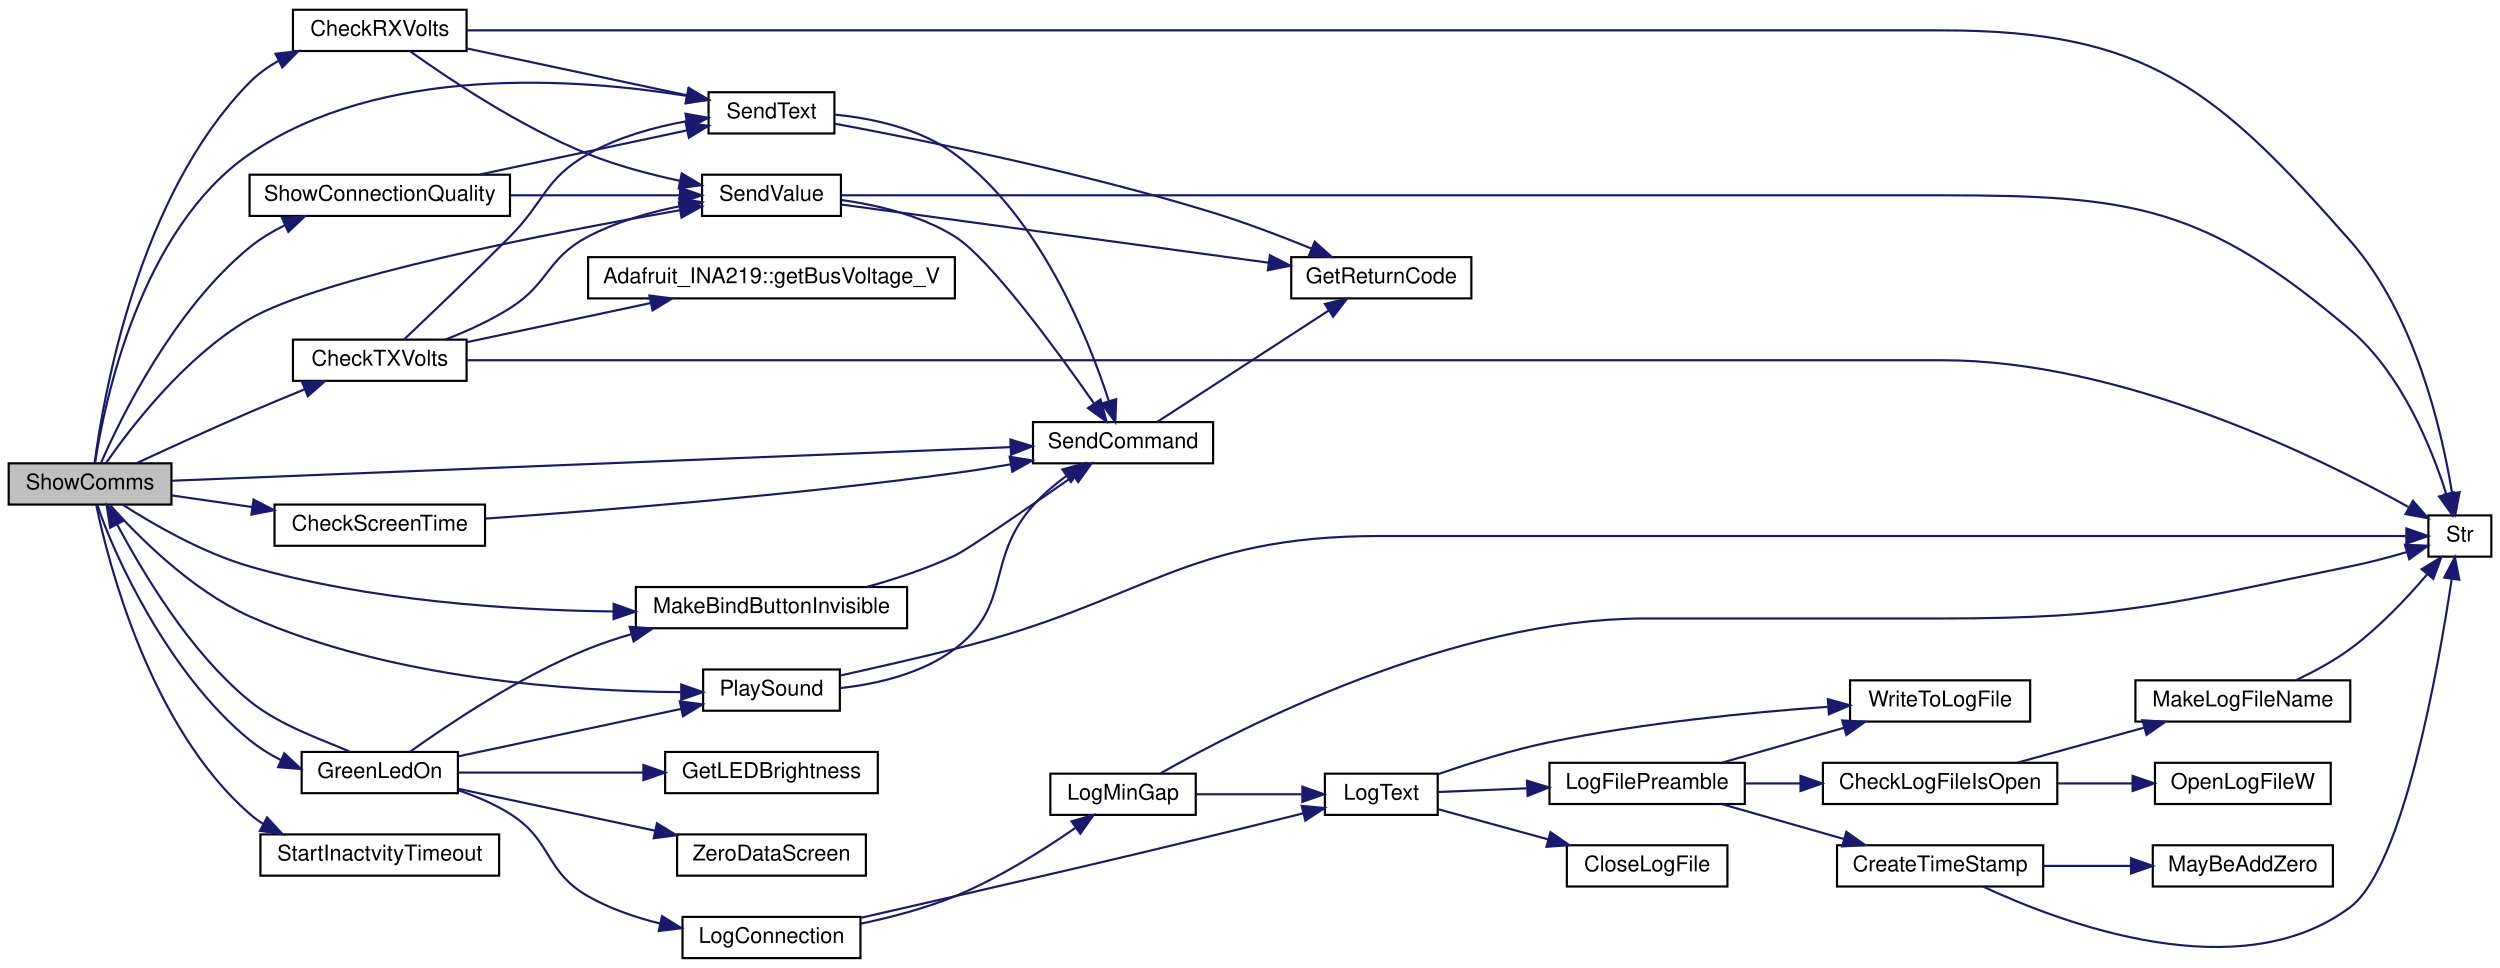
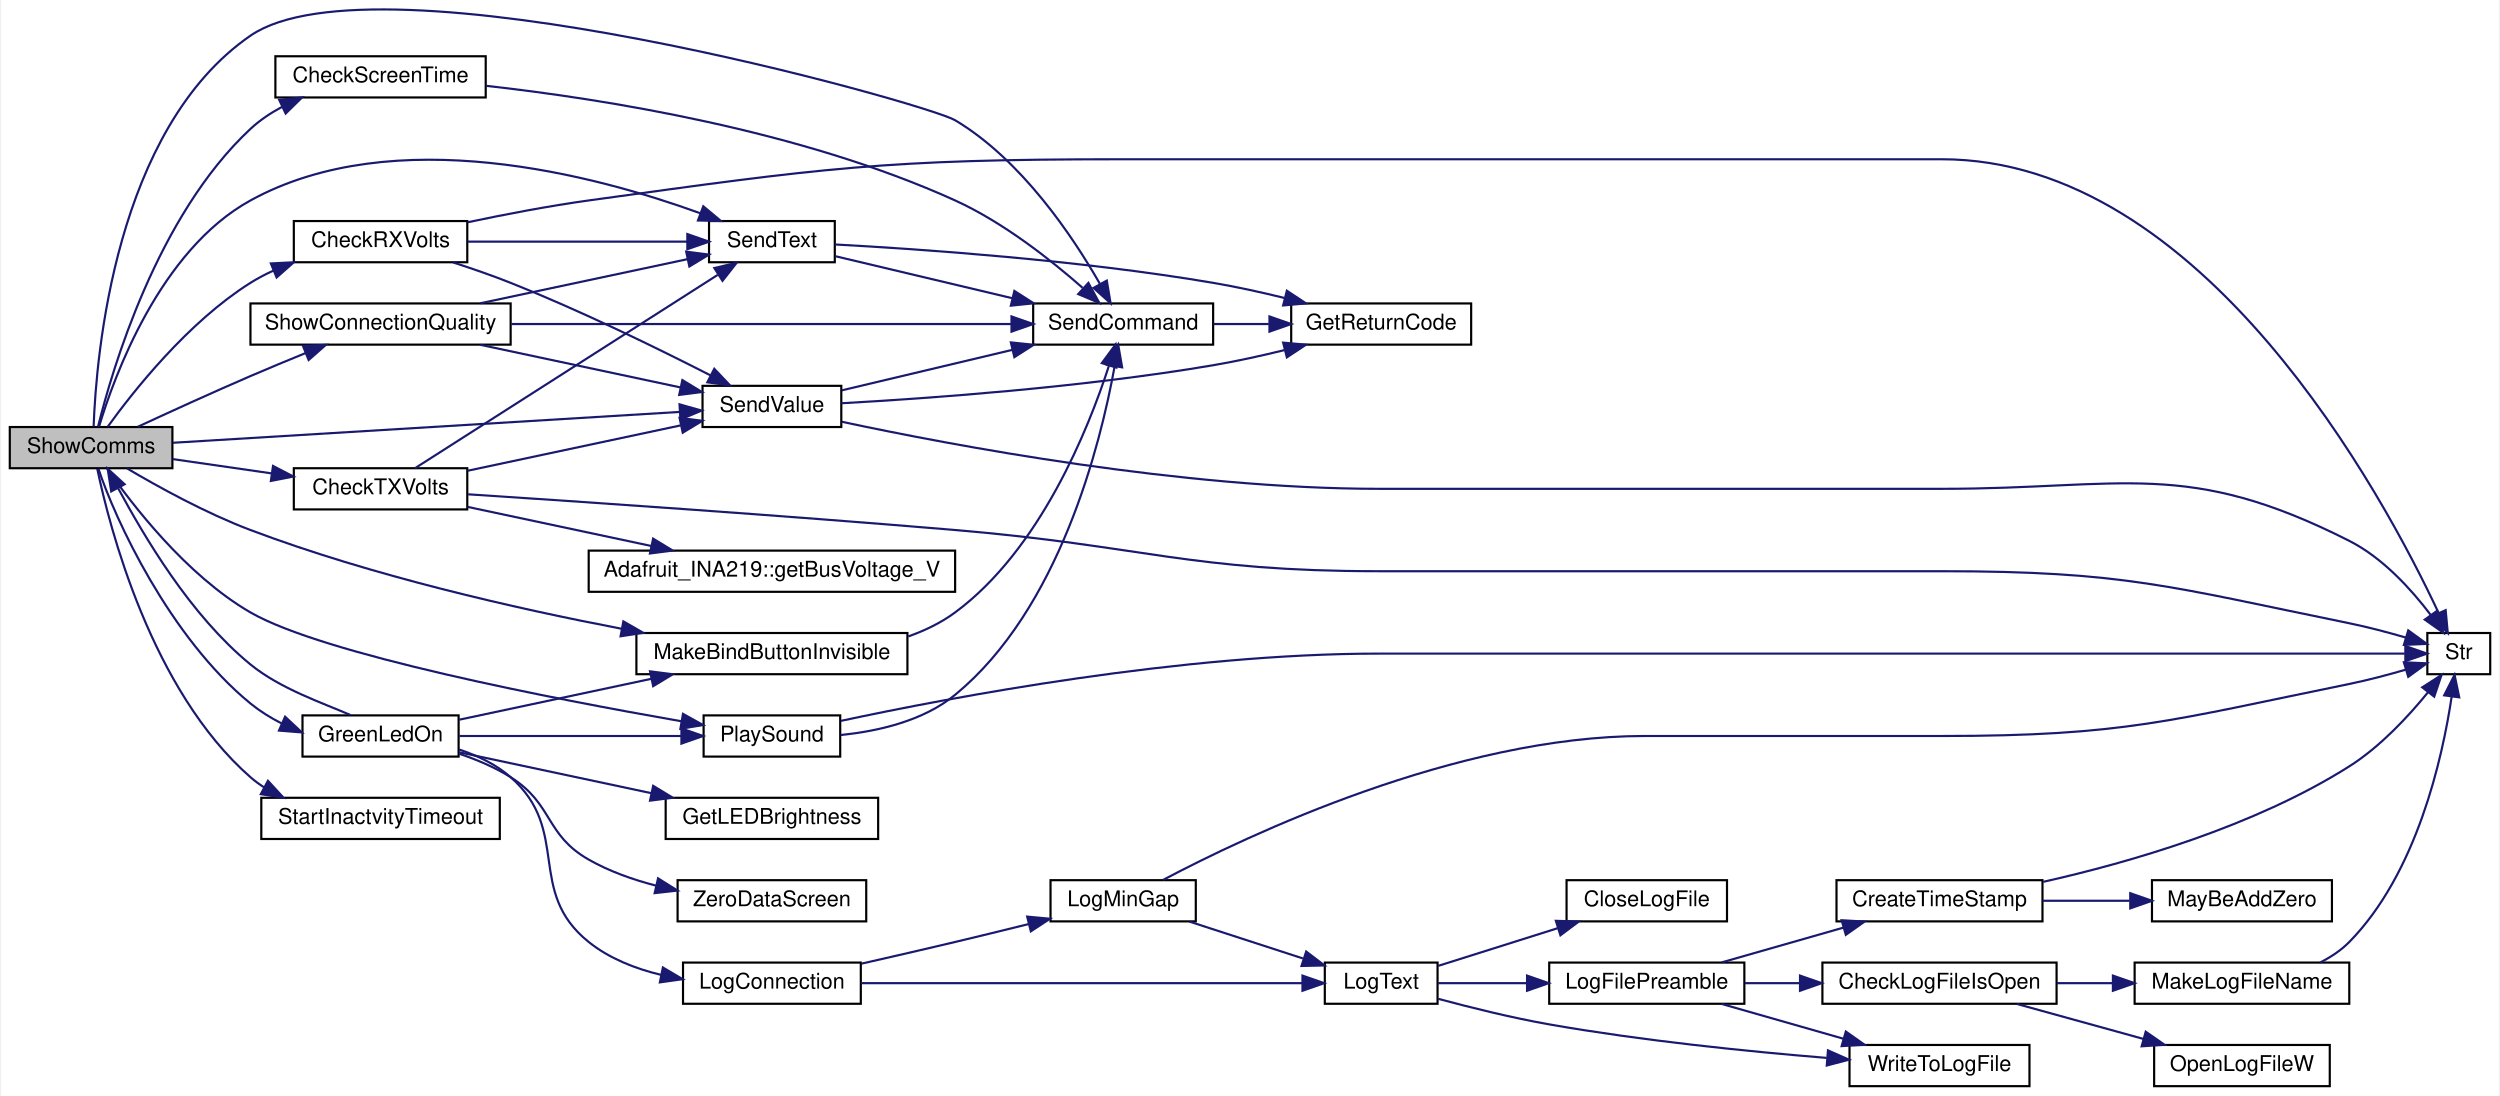
- <svg xmlns="http://www.w3.org/2000/svg" xmlns:xlink="http://www.w3.org/1999/xlink" width="1152pt" height="446pt" viewBox="0.00 0.00 1152.00 446.00">
-   <g id="graph0" class="graph" transform="scale(1 1) rotate(0) translate(4 442)">
-     <polygon fill="white" stroke="transparent" points="-4,4 -4,-442 1148,-442 1148,4 -4,4" />
+ <svg xmlns="http://www.w3.org/2000/svg" xmlns:xlink="http://www.w3.org/1999/xlink" width="1152pt" height="505pt" viewBox="0.00 0.00 1152.00 505.45">
+   <g id="graph0" class="graph" transform="scale(1 1) rotate(0) translate(4 501.45)">
+     <polygon fill="white" stroke="transparent" points="-4,4 -4,-501.45 1148,-501.45 1148,4 -4,4" />
    <g id="node1" class="node">
      <g id="a_node1">
        <a xlink:title="SHOW COMMS.">
-           <polygon fill="#bfbfbf" stroke="black" points="0,-209.5 0,-228.5 75,-228.5 75,-209.5 0,-209.5" />
-           <text text-anchor="middle" x="37.5" y="-216.5" font-family="Helvetica,sans-Serif" font-size="10.00">ShowComms</text>
+           <polygon fill="#bfbfbf" stroke="black" points="0,-285.5 0,-304.5 75,-304.5 75,-285.5 0,-285.5" />
+           <text text-anchor="middle" x="37.5" y="-292.5" font-family="Helvetica,sans-Serif" font-size="10.00">ShowComms</text>
        </a>
      </g>
    </g>
    <g id="node2" class="node">
      <g id="a_node2">
        <a xlink:href="_transmitter_code_2src_2main_8cpp.html#a3014b0aec0f1343c2fd7b480bd5e0425" target="_top" xlink:title=" ">
-           <polygon fill="white" stroke="black" points="131,-418.5 131,-437.5 211,-437.5 211,-418.5 131,-418.5" />
-           <text text-anchor="middle" x="171" y="-425.5" font-family="Helvetica,sans-Serif" font-size="10.00">CheckRXVolts</text>
+           <polygon fill="white" stroke="black" points="131,-380.5 131,-399.5 211,-399.5 211,-380.5 131,-380.5" />
+           <text text-anchor="middle" x="171" y="-387.5" font-family="Helvetica,sans-Serif" font-size="10.00">CheckRXVolts</text>
        </a>
      </g>
    </g>
    <g id="edge1" class="edge">
-       <path fill="none" stroke="midnightblue" d="M39.64,-228.9C43.62,-259.24 59.62,-351.96 111,-404 114.88,-407.93 119.5,-411.25 124.42,-414.03" />
-       <polygon fill="midnightblue" stroke="midnightblue" points="122.98,-417.22 133.5,-418.49 126.07,-410.94 122.98,-417.22" />
+       <path fill="none" stroke="midnightblue" d="M45.17,-304.64C56.74,-320.68 82.11,-352.88 111,-371 114.34,-373.1 117.93,-374.98 121.64,-376.67" />
+       <polygon fill="midnightblue" stroke="midnightblue" points="120.41,-379.95 131,-380.49 123.06,-373.47 120.41,-379.95" />
    </g>
    <g id="node3" class="node">
      <g id="a_node3">
        <a xlink:href="_transmitter_code_2src_2main_8cpp.html#afe513398f72d5e48f691830a1ef6eb42" target="_top" xlink:title=" ">
          <polygon fill="white" stroke="black" points="322.5,-380.5 322.5,-399.5 380.5,-399.5 380.5,-380.5 322.5,-380.5" />
          <text text-anchor="middle" x="351.5" y="-387.5" font-family="Helvetica,sans-Serif" font-size="10.00">SendText</text>
        </a>
      </g>
    </g>
    <g id="edge46" class="edge">
-       <path fill="none" stroke="midnightblue" d="M39.78,-228.59C44.03,-256.21 60.41,-336.21 111,-371 171.45,-412.57 261.88,-405.99 312.57,-397.8" />
-       <polygon fill="midnightblue" stroke="midnightblue" points="313.2,-401.24 322.46,-396.1 312.01,-394.34 313.2,-401.24" />
+       <path fill="none" stroke="midnightblue" d="M41.17,-304.69C48.13,-327.83 69.26,-386.08 111,-409 177.39,-445.46 270.09,-420.64 318.38,-403.12" />
+       <polygon fill="midnightblue" stroke="midnightblue" points="319.85,-406.31 327.99,-399.52 317.39,-399.76 319.85,-406.31" />
    </g>
    <g id="node5" class="node">
      <g id="a_node5">
        <a xlink:href="_transmitter_code_2src_2main_8cpp.html#aecac2f0c289f02ef3c92b85be82eacac" target="_top" xlink:title=" ">
-           <polygon fill="white" stroke="black" points="472,-228.5 472,-247.5 555,-247.5 555,-228.5 472,-228.5" />
-           <text text-anchor="middle" x="513.5" y="-235.5" font-family="Helvetica,sans-Serif" font-size="10.00">SendCommand</text>
+           <polygon fill="white" stroke="black" points="472,-342.5 472,-361.5 555,-361.5 555,-342.5 472,-342.5" />
+           <text text-anchor="middle" x="513.5" y="-349.5" font-family="Helvetica,sans-Serif" font-size="10.00">SendCommand</text>
        </a>
      </g>
    </g>
    <g id="edge45" class="edge">
-       <path fill="none" stroke="midnightblue" d="M75.3,-220.48C159.35,-223.84 365.57,-232.11 461.67,-235.96" />
-       <polygon fill="midnightblue" stroke="midnightblue" points="461.59,-239.46 471.72,-236.37 461.87,-232.47 461.59,-239.46" />
+       <path fill="none" stroke="midnightblue" d="M38.67,-304.75C39.84,-337.19 48.49,-441.94 111,-485 169.1,-525.01 423.24,-453.61 436,-446 466.71,-427.68 490.37,-392.25 502.79,-370.51" />
+       <polygon fill="midnightblue" stroke="midnightblue" points="505.95,-372.04 507.7,-361.59 499.81,-368.66 505.95,-372.04" />
    </g>
    <g id="node6" class="node">
      <g id="a_node6">
        <a xlink:href="_transmitter_code_2src_2main_8cpp.html#a1e20efc1e419b252b50d36f9924503fc" target="_top" xlink:title=" ">
-           <polygon fill="white" stroke="black" points="319.5,-342.5 319.5,-361.5 383.5,-361.5 383.5,-342.5 319.5,-342.5" />
-           <text text-anchor="middle" x="351.5" y="-349.5" font-family="Helvetica,sans-Serif" font-size="10.00">SendValue</text>
+           <polygon fill="white" stroke="black" points="319.5,-304.5 319.5,-323.5 383.5,-323.5 383.5,-304.5 319.5,-304.5" />
+           <text text-anchor="middle" x="351.5" y="-311.5" font-family="Helvetica,sans-Serif" font-size="10.00">SendValue</text>
        </a>
      </g>
    </g>
    <g id="edge47" class="edge">
-       <path fill="none" stroke="midnightblue" d="M44.85,-228.61C56.13,-244.9 81.32,-277.85 111,-295 144.43,-314.32 249.94,-334.75 309.16,-345.11" />
-       <polygon fill="midnightblue" stroke="midnightblue" points="308.85,-348.61 319.3,-346.87 310.04,-341.71 308.85,-348.61" />
+       <path fill="none" stroke="midnightblue" d="M75.21,-297.24C133.68,-300.8 247.62,-307.73 308.98,-311.47" />
+       <polygon fill="midnightblue" stroke="midnightblue" points="308.89,-314.97 319.08,-312.09 309.31,-307.99 308.89,-314.97" />
    </g>
    <g id="node8" class="node">
      <g id="a_node8">
        <a xlink:href="_transmitter_code_2src_2main_8cpp.html#adce05a2e4f5763c3b90c7126234d2cc8" target="_top" xlink:title=" ">
-           <polygon fill="white" stroke="black" points="122.5,-190.5 122.5,-209.5 219.5,-209.5 219.5,-190.5 122.5,-190.5" />
-           <text text-anchor="middle" x="171" y="-197.5" font-family="Helvetica,sans-Serif" font-size="10.00">CheckScreenTime</text>
+           <polygon fill="white" stroke="black" points="122.5,-456.5 122.5,-475.5 219.5,-475.5 219.5,-456.5 122.5,-456.5" />
+           <text text-anchor="middle" x="171" y="-463.5" font-family="Helvetica,sans-Serif" font-size="10.00">CheckScreenTime</text>
        </a>
      </g>
    </g>
    <g id="edge11" class="edge">
-       <path fill="none" stroke="midnightblue" d="M75.13,-213.71C86.64,-212.04 99.65,-210.16 112.26,-208.34" />
-       <polygon fill="midnightblue" stroke="midnightblue" points="112.85,-211.79 122.25,-206.9 111.85,-204.87 112.85,-211.79" />
+       <path fill="none" stroke="midnightblue" d="M40.71,-304.68C47.09,-330.53 67.88,-401.87 111,-442 115.3,-446.01 120.37,-449.38 125.68,-452.22" />
+       <polygon fill="midnightblue" stroke="midnightblue" points="124.25,-455.41 134.79,-456.5 127.23,-449.08 124.25,-455.41" />
    </g>
    <g id="node9" class="node">
      <g id="a_node9">
        <a xlink:href="_transmitter_code_2src_2main_8cpp.html#a28ff2460f96b023cdb62a5c2b8f593f5" target="_top" xlink:title=" ">
          <polygon fill="white" stroke="black" points="131,-266.5 131,-285.5 211,-285.5 211,-266.5 131,-266.5" />
          <text text-anchor="middle" x="171" y="-273.5" font-family="Helvetica,sans-Serif" font-size="10.00">CheckTXVolts</text>
        </a>
      </g>
    </g>
    <g id="edge13" class="edge">
-       <path fill="none" stroke="midnightblue" d="M59.03,-228.61C73.49,-235.32 93.35,-244.4 111,-252 119.18,-255.52 128.04,-259.2 136.36,-262.59" />
-       <polygon fill="midnightblue" stroke="midnightblue" points="135.21,-265.9 145.79,-266.41 137.84,-259.42 135.21,-265.9" />
+       <path fill="none" stroke="midnightblue" d="M75.13,-289.71C89.21,-287.67 105.52,-285.32 120.6,-283.14" />
+       <polygon fill="midnightblue" stroke="midnightblue" points="121.41,-286.56 130.81,-281.66 120.41,-279.63 121.41,-286.56" />
    </g>
    <g id="node11" class="node">
      <g id="a_node11">
        <a xlink:href="_transmitter_code_2src_2main_8cpp.html#a62e53eb9359c32b666e3386d62c57037" target="_top" xlink:title=" ">
-           <polygon fill="white" stroke="black" points="135,-76.5 135,-95.5 207,-95.5 207,-76.5 135,-76.5" />
-           <text text-anchor="middle" x="171" y="-83.5" font-family="Helvetica,sans-Serif" font-size="10.00">GreenLedOn</text>
+           <polygon fill="white" stroke="black" points="135,-152.5 135,-171.5 207,-171.5 207,-152.5 135,-152.5" />
+           <text text-anchor="middle" x="171" y="-159.5" font-family="Helvetica,sans-Serif" font-size="10.00">GreenLedOn</text>
        </a>
      </g>
    </g>
    <g id="edge18" class="edge">
-       <path fill="none" stroke="midnightblue" d="M40.88,-209.26C48.45,-186.23 73.69,-131.49 111,-101 115.33,-97.46 120.26,-94.38 125.38,-91.79" />
-       <polygon fill="midnightblue" stroke="midnightblue" points="126.98,-94.9 134.71,-87.65 124.15,-88.5 126.98,-94.9" />
+       <path fill="none" stroke="midnightblue" d="M40.88,-285.26C48.45,-262.23 73.69,-207.49 111,-177 115.33,-173.46 120.26,-170.38 125.38,-167.79" />
+       <polygon fill="midnightblue" stroke="midnightblue" points="126.98,-170.9 134.71,-163.65 124.15,-164.5 126.98,-170.9" />
    </g>
    <g id="node24" class="node">
      <g id="a_node24">
        <a xlink:href="_transmitter_code_2src_2main_8cpp.html#a2e38b32674344cfc06b09a71dfcaf3f1" target="_top" xlink:title=" ">
-           <polygon fill="white" stroke="black" points="289,-152.5 289,-171.5 414,-171.5 414,-152.5 289,-152.5" />
-           <text text-anchor="middle" x="351.5" y="-159.5" font-family="Helvetica,sans-Serif" font-size="10.00">MakeBindButtonInvisible</text>
+           <polygon fill="white" stroke="black" points="289,-190.5 289,-209.5 414,-209.5 414,-190.5 289,-190.5" />
+           <text text-anchor="middle" x="351.5" y="-197.5" font-family="Helvetica,sans-Serif" font-size="10.00">MakeBindButtonInvisible</text>
        </a>
      </g>
    </g>
    <g id="edge43" class="edge">
-       <path fill="none" stroke="midnightblue" d="M52.49,-209.47C66.58,-200.41 89.29,-187.27 111,-181 165.81,-165.18 230.42,-160.84 278.71,-160.23" />
-       <polygon fill="midnightblue" stroke="midnightblue" points="278.78,-163.73 288.75,-160.15 278.73,-156.73 278.78,-163.73" />
+       <path fill="none" stroke="midnightblue" d="M54.11,-285.39C68.45,-276.91 90.52,-264.73 111,-257 167,-235.87 233.4,-220.8 282.07,-211.48" />
+       <polygon fill="midnightblue" stroke="midnightblue" points="282.99,-214.87 292.17,-209.58 281.7,-207.99 282.99,-214.87" />
    </g>
    <g id="node25" class="node">
      <g id="a_node25">
        <a xlink:href="_transmitter_code_2src_2main_8cpp.html#aa490b4664b0a4498d53b30b82287d5df" target="_top" xlink:title=" ">
-           <polygon fill="white" stroke="black" points="320,-114.5 320,-133.5 383,-133.5 383,-114.5 320,-114.5" />
-           <text text-anchor="middle" x="351.5" y="-121.5" font-family="Helvetica,sans-Serif" font-size="10.00">PlaySound</text>
+           <polygon fill="white" stroke="black" points="320,-152.5 320,-171.5 383,-171.5 383,-152.5 320,-152.5" />
+           <text text-anchor="middle" x="351.5" y="-159.5" font-family="Helvetica,sans-Serif" font-size="10.00">PlaySound</text>
        </a>
      </g>
    </g>
    <g id="edge44" class="edge">
-       <path fill="none" stroke="midnightblue" d="M46.73,-209.26C59.11,-195.33 83.97,-170.08 111,-158 176.19,-128.87 260.43,-123.43 309.66,-123.07" />
-       <polygon fill="midnightblue" stroke="midnightblue" points="309.92,-126.57 319.91,-123.07 309.91,-119.57 309.92,-126.57" />
+       <path fill="none" stroke="midnightblue" d="M44.85,-285.39C56.13,-269.1 81.32,-236.15 111,-219 144.51,-199.63 250.49,-179.14 309.62,-168.81" />
+       <polygon fill="midnightblue" stroke="midnightblue" points="310.48,-172.21 319.74,-167.06 309.29,-165.31 310.48,-172.21" />
    </g>
    <g id="node27" class="node">
      <g id="a_node27">
        <a xlink:href="_transmitter_code_2src_2main_8cpp.html#a77e9a1ed6c347897af1e92db48c68b77" target="_top" xlink:title=" ">
          <polygon fill="white" stroke="black" points="111,-342.5 111,-361.5 231,-361.5 231,-342.5 111,-342.5" />
          <text text-anchor="middle" x="171" y="-349.5" font-family="Helvetica,sans-Serif" font-size="10.00">ShowConnectionQuality</text>
        </a>
      </g>
    </g>
    <g id="edge48" class="edge">
-       <path fill="none" stroke="midnightblue" d="M42.47,-228.55C51.6,-249.39 75.98,-299.38 111,-328 115.89,-331.99 121.53,-335.4 127.35,-338.28" />
-       <polygon fill="midnightblue" stroke="midnightblue" points="125.99,-341.51 136.55,-342.39 128.85,-335.12 125.99,-341.51" />
+       <path fill="none" stroke="midnightblue" d="M59.03,-304.61C73.49,-311.32 93.35,-320.4 111,-328 119.18,-331.52 128.04,-335.2 136.36,-338.59" />
+       <polygon fill="midnightblue" stroke="midnightblue" points="135.21,-341.9 145.79,-342.41 137.84,-335.42 135.21,-341.9" />
    </g>
    <g id="node28" class="node">
      <g id="a_node28">
        <a xlink:href="_transmitter_code_2src_2main_8cpp.html#a793b7bcd77531c95fe72ed4356d421c8" target="_top" xlink:title=" ">
-           <polygon fill="white" stroke="black" points="116,-38.5 116,-57.5 226,-57.5 226,-38.5 116,-38.5" />
-           <text text-anchor="middle" x="171" y="-45.5" font-family="Helvetica,sans-Serif" font-size="10.00">StartInactvityTimeout</text>
-         </a>
-       </g>
-     </g>
-     <g id="edge51" class="edge">
-       <path fill="none" stroke="midnightblue" d="M40.36,-209.2C45.97,-182.36 65.23,-107.04 111,-67 112.95,-65.3 115.05,-63.74 117.27,-62.33" />
-       <polygon fill="midnightblue" stroke="midnightblue" points="119.07,-65.34 126.24,-57.54 115.77,-59.16 119.07,-65.34" />
+           <polygon fill="white" stroke="black" points="116,-114.5 116,-133.5 226,-133.5 226,-114.5 116,-114.5" />
+           <text text-anchor="middle" x="171" y="-121.5" font-family="Helvetica,sans-Serif" font-size="10.00">StartInactvityTimeout</text>
+         </a>
+       </g>
+     </g>
+     <g id="edge52" class="edge">
+       <path fill="none" stroke="midnightblue" d="M40.36,-285.2C45.97,-258.36 65.23,-183.04 111,-143 112.95,-141.3 115.05,-139.74 117.27,-138.33" />
+       <polygon fill="midnightblue" stroke="midnightblue" points="119.07,-141.34 126.24,-133.54 115.77,-135.16 119.07,-141.34" />
    </g>
    <g id="edge2" class="edge">
-       <path fill="none" stroke="midnightblue" d="M211.17,-419.66C241.28,-413.25 282.64,-404.45 312.46,-398.1" />
-       <polygon fill="midnightblue" stroke="midnightblue" points="313.44,-401.47 322.49,-395.96 311.98,-394.62 313.44,-401.47" />
+       <path fill="none" stroke="midnightblue" d="M211.17,-390C241.28,-390 282.64,-390 312.46,-390" />
+       <polygon fill="midnightblue" stroke="midnightblue" points="312.49,-393.5 322.49,-390 312.49,-386.5 312.49,-393.5" />
    </g>
    <g id="edge6" class="edge">
-       <path fill="none" stroke="midnightblue" d="M184.83,-418.48C202.47,-405.83 235.59,-383.62 267,-371 280.3,-365.66 295.43,-361.64 309.12,-358.71" />
-       <polygon fill="midnightblue" stroke="midnightblue" points="310.14,-362.08 319.25,-356.68 308.76,-355.22 310.14,-362.08" />
+       <path fill="none" stroke="midnightblue" d="M204.43,-380.42C213.14,-377.61 222.5,-374.38 231,-371 263.29,-358.17 299.12,-340.61 323.04,-328.39" />
+       <polygon fill="midnightblue" stroke="midnightblue" points="324.92,-331.36 332.21,-323.67 321.72,-325.13 324.92,-331.36" />
    </g>
    <g id="node7" class="node">
      <g id="a_node7">
        <a xlink:href="_transmitter_code_2src_2main_8cpp.html#a590a9174319918d7e3d7baca323fcf26" target="_top" xlink:title=" ">
-           <polygon fill="white" stroke="black" points="1115,-185.5 1115,-204.5 1144,-204.5 1144,-185.5 1115,-185.5" />
-           <text text-anchor="middle" x="1129.5" y="-192.5" font-family="Helvetica,sans-Serif" font-size="10.00">Str</text>
+           <polygon fill="white" stroke="black" points="1115,-190.5 1115,-209.5 1144,-209.5 1144,-190.5 1115,-190.5" />
+           <text text-anchor="middle" x="1129.5" y="-197.5" font-family="Helvetica,sans-Serif" font-size="10.00">Str</text>
        </a>
      </g>
    </g>
    <g id="edge10" class="edge">
-       <path fill="none" stroke="midnightblue" d="M211.07,-428C274.37,-428 403.29,-428 512.5,-428 512.5,-428 512.5,-428 891,-428 985.02,-428 1016.88,-401.58 1079,-331 1108.9,-297.03 1121.23,-243.55 1125.91,-214.82" />
-       <polygon fill="midnightblue" stroke="midnightblue" points="1129.39,-215.2 1127.39,-204.79 1122.47,-214.17 1129.39,-215.2" />
+       <path fill="none" stroke="midnightblue" d="M211.11,-398.92C228.19,-402.53 248.51,-406.44 267,-409 375.41,-423.98 403.06,-428 512.5,-428 512.5,-428 512.5,-428 891,-428 1011.55,-428 1094.67,-273.25 1120.21,-218.73" />
+       <polygon fill="midnightblue" stroke="midnightblue" points="1123.45,-220.06 1124.43,-209.51 1117.09,-217.15 1123.45,-220.06" />
    </g>
    <g id="node4" class="node">
      <g id="a_node4">
        <a xlink:href="_transmitter_code_2src_2main_8cpp.html#a43937dd3d9c795271fd9c3eb3c6b6410" target="_top" xlink:title=" ">
-           <polygon fill="white" stroke="black" points="591,-304.5 591,-323.5 674,-323.5 674,-304.5 591,-304.5" />
-           <text text-anchor="middle" x="632.5" y="-311.5" font-family="Helvetica,sans-Serif" font-size="10.00">GetReturnCode</text>
+           <polygon fill="white" stroke="black" points="591,-342.5 591,-361.5 674,-361.5 674,-342.5 591,-342.5" />
+           <text text-anchor="middle" x="632.5" y="-349.5" font-family="Helvetica,sans-Serif" font-size="10.00">GetReturnCode</text>
        </a>
      </g>
    </g>
    <g id="edge3" class="edge">
-       <path fill="none" stroke="midnightblue" d="M380.69,-384.99C420.14,-377.66 493.84,-362.82 555,-344 570.14,-339.34 586.54,-333.08 600.26,-327.48" />
-       <polygon fill="midnightblue" stroke="midnightblue" points="601.82,-330.62 609.72,-323.55 599.14,-324.16 601.82,-330.62" />
+       <path fill="none" stroke="midnightblue" d="M380.52,-388.7C419.75,-386.58 493.21,-381.51 555,-371 565.73,-369.17 577.19,-366.65 587.87,-364.03" />
+       <polygon fill="midnightblue" stroke="midnightblue" points="589,-367.36 597.84,-361.52 587.28,-360.57 589,-367.36" />
    </g>
    <g id="edge4" class="edge">
-       <path fill="none" stroke="midnightblue" d="M380.79,-389.19C398.18,-387.42 420.1,-382.75 436,-371 475.14,-342.09 497.37,-286.72 506.9,-257.37" />
-       <polygon fill="midnightblue" stroke="midnightblue" points="510.34,-258.09 509.94,-247.51 503.65,-256.03 510.34,-258.09" />
+       <path fill="none" stroke="midnightblue" d="M380.74,-383.29C403.25,-377.95 435.35,-370.32 462.22,-363.94" />
+       <polygon fill="midnightblue" stroke="midnightblue" points="463.32,-367.28 472.24,-361.56 461.7,-360.47 463.32,-367.28" />
    </g>
    <g id="edge5" class="edge">
-       <path fill="none" stroke="midnightblue" d="M529.32,-247.63C549.19,-260.53 584.67,-283.58 608.15,-298.83" />
-       <polygon fill="midnightblue" stroke="midnightblue" points="606.51,-301.94 616.8,-304.45 610.32,-296.07 606.51,-301.94" />
+       <path fill="none" stroke="midnightblue" d="M555.09,-352C563.35,-352 572.14,-352 580.7,-352" />
+       <polygon fill="midnightblue" stroke="midnightblue" points="580.98,-355.5 590.98,-352 580.98,-348.5 580.98,-355.5" />
    </g>
    <g id="edge7" class="edge">
-       <path fill="none" stroke="midnightblue" d="M383.69,-347.75C431.45,-341.25 523.17,-328.75 580.64,-320.93" />
-       <polygon fill="midnightblue" stroke="midnightblue" points="581.17,-324.39 590.6,-319.57 580.22,-317.45 581.17,-324.39" />
+       <path fill="none" stroke="midnightblue" d="M383.56,-315.47C423.47,-317.68 494.78,-322.76 555,-333 565.73,-334.83 577.19,-337.35 587.87,-339.97" />
+       <polygon fill="midnightblue" stroke="midnightblue" points="587.28,-343.43 597.84,-342.48 589,-336.64 587.28,-343.43" />
    </g>
    <g id="edge8" class="edge">
-       <path fill="none" stroke="midnightblue" d="M383.74,-349.84C400.28,-347.53 420.36,-342.77 436,-333 452.01,-323 482.8,-280.88 500.04,-256.21" />
-       <polygon fill="midnightblue" stroke="midnightblue" points="503.11,-257.92 505.92,-247.71 497.35,-253.94 503.11,-257.92" />
+       <path fill="none" stroke="midnightblue" d="M383.73,-321.42C406.05,-326.72 436.56,-333.96 462.28,-340.07" />
+       <polygon fill="midnightblue" stroke="midnightblue" points="461.7,-343.53 472.24,-342.44 463.32,-336.72 461.7,-343.53" />
    </g>
    <g id="edge9" class="edge">
-       <path fill="none" stroke="midnightblue" d="M383.88,-352C435.52,-352 541.65,-352 631.5,-352 631.5,-352 631.5,-352 891,-352 978.98,-352 1011.96,-346.98 1079,-290 1102.64,-269.91 1116.49,-235.66 1123.27,-214.24" />
-       <polygon fill="midnightblue" stroke="midnightblue" points="1126.64,-215.19 1126.11,-204.61 1119.92,-213.21 1126.64,-215.19" />
+       <path fill="none" stroke="midnightblue" d="M383.69,-306.94C435.06,-295.95 540.82,-276 631.5,-276 631.5,-276 631.5,-276 891,-276 975.23,-276 1003.84,-290.04 1079,-252 1094.42,-244.2 1107.66,-229.59 1116.55,-217.84" />
+       <polygon fill="midnightblue" stroke="midnightblue" points="1119.5,-219.74 1122.47,-209.57 1113.81,-215.67 1119.5,-219.74" />
    </g>
    <g id="edge12" class="edge">
-       <path fill="none" stroke="midnightblue" d="M219.84,-203.04C272.84,-206.72 360.76,-213.72 436,-224 444.37,-225.14 453.21,-226.56 461.8,-228.06" />
-       <polygon fill="midnightblue" stroke="midnightblue" points="461.26,-231.52 471.72,-229.83 462.49,-224.63 461.26,-231.52" />
+       <path fill="none" stroke="midnightblue" d="M219.69,-461.87C274.08,-455.78 364.71,-441.39 436,-409 458.18,-398.92 480.14,-381.6 494.8,-368.69" />
+       <polygon fill="midnightblue" stroke="midnightblue" points="497.47,-370.99 502.53,-361.69 492.77,-365.8 497.47,-370.99" />
    </g>
    <g id="edge15" class="edge">
-       <path fill="none" stroke="midnightblue" d="M182.15,-285.55C194.02,-296.76 214.16,-316 231,-333 247.37,-349.53 246.79,-359.48 267,-371 280.75,-378.84 297.5,-383.44 312.38,-386.15" />
-       <polygon fill="midnightblue" stroke="midnightblue" points="311.89,-389.61 322.32,-387.73 313,-382.7 311.89,-389.61" />
+       <path fill="none" stroke="midnightblue" d="M186.91,-285.52C217.81,-305.26 289.06,-350.76 326.5,-374.68" />
+       <polygon fill="midnightblue" stroke="midnightblue" points="324.94,-377.83 335.25,-380.26 328.71,-371.93 324.94,-377.83" />
    </g>
    <g id="edge16" class="edge">
-       <path fill="none" stroke="midnightblue" d="M201.22,-285.52C211.05,-289.33 221.84,-294.21 231,-300 249.34,-311.61 247.78,-322.92 267,-333 280.03,-339.83 295.47,-344.22 309.5,-347.04" />
-       <polygon fill="midnightblue" stroke="midnightblue" points="308.96,-350.49 319.42,-348.82 310.2,-343.6 308.96,-350.49" />
+       <path fill="none" stroke="midnightblue" d="M211.17,-284.34C240.27,-290.53 279.88,-298.97 309.42,-305.26" />
+       <polygon fill="midnightblue" stroke="midnightblue" points="308.91,-308.72 319.42,-307.38 310.37,-301.88 308.91,-308.72" />
    </g>
    <g id="edge17" class="edge">
-       <path fill="none" stroke="midnightblue" d="M211.07,-276C274.37,-276 403.29,-276 512.5,-276 512.5,-276 512.5,-276 891,-276 973.88,-276 1064.74,-231.27 1105.95,-208.29" />
-       <polygon fill="midnightblue" stroke="midnightblue" points="1107.91,-211.2 1114.87,-203.21 1104.45,-205.11 1107.91,-211.2" />
+       <path fill="none" stroke="midnightblue" d="M211.38,-273.47C263,-270.09 356.33,-263.74 436,-257 522.99,-249.64 544.2,-238 631.5,-238 631.5,-238 631.5,-238 891,-238 975.23,-238 996.47,-230.84 1079,-214 1087.61,-212.24 1096.92,-209.77 1105.12,-207.38" />
+       <polygon fill="midnightblue" stroke="midnightblue" points="1106.2,-210.71 1114.77,-204.48 1104.18,-204.01 1106.2,-210.71" />
    </g>
    <g id="node10" class="node">
      <g id="a_node10">
        <a xlink:href="class_adafruit___i_n_a219.html#ab27c5ff8681cbe04c80bc3efc840dca4" target="_top" xlink:title="Gets the shunt voltage in volts.">
-           <polygon fill="white" stroke="black" points="267,-304.5 267,-323.5 436,-323.5 436,-304.5 267,-304.5" />
-           <text text-anchor="middle" x="351.5" y="-311.5" font-family="Helvetica,sans-Serif" font-size="10.00">Adafruit_INA219::getBusVoltage_V</text>
+           <polygon fill="white" stroke="black" points="267,-228.5 267,-247.5 436,-247.5 436,-228.5 267,-228.5" />
+           <text text-anchor="middle" x="351.5" y="-235.5" font-family="Helvetica,sans-Serif" font-size="10.00">Adafruit_INA219::getBusVoltage_V</text>
        </a>
      </g>
    </g>
    <g id="edge14" class="edge">
-       <path fill="none" stroke="midnightblue" d="M211.17,-284.34C236.03,-289.63 268.56,-296.56 295.93,-302.38" />
-       <polygon fill="midnightblue" stroke="midnightblue" points="295.25,-305.82 305.76,-304.48 296.71,-298.97 295.25,-305.82" />
+       <path fill="none" stroke="midnightblue" d="M211.17,-267.66C236.03,-262.37 268.56,-255.44 295.93,-249.62" />
+       <polygon fill="midnightblue" stroke="midnightblue" points="296.71,-253.03 305.76,-247.52 295.25,-246.18 296.71,-253.03" />
    </g>
    <g id="edge41" class="edge">
-       <path fill="none" stroke="midnightblue" d="M157.11,-95.67C144.32,-101.23 124.7,-107.8 111,-119 83.1,-141.8 61.95,-178.16 49.89,-200.41" />
-       <polygon fill="midnightblue" stroke="midnightblue" points="46.78,-198.8 45.14,-209.27 52.95,-202.11 46.78,-198.8" />
+       <path fill="none" stroke="midnightblue" d="M157.11,-171.67C144.32,-177.23 124.7,-183.8 111,-195 83.1,-217.8 61.95,-254.16 49.89,-276.41" />
+       <polygon fill="midnightblue" stroke="midnightblue" points="46.78,-274.8 45.14,-285.27 52.95,-278.11 46.78,-274.8" />
    </g>
    <g id="node12" class="node">
      <g id="a_node12">
        <a xlink:href="_transmitter_code_2src_2main_8cpp.html#a549a702bb9b539c6b3a4f20cce65adcc" target="_top" xlink:title=" ">
-           <polygon fill="white" stroke="black" points="302.5,-76.5 302.5,-95.5 400.5,-95.5 400.5,-76.5 302.5,-76.5" />
-           <text text-anchor="middle" x="351.5" y="-83.5" font-family="Helvetica,sans-Serif" font-size="10.00">GetLEDBrightness</text>
+           <polygon fill="white" stroke="black" points="302.5,-114.5 302.5,-133.5 400.5,-133.5 400.5,-114.5 302.5,-114.5" />
+           <text text-anchor="middle" x="351.5" y="-121.5" font-family="Helvetica,sans-Serif" font-size="10.00">GetLEDBrightness</text>
        </a>
      </g>
    </g>
    <g id="edge19" class="edge">
-       <path fill="none" stroke="midnightblue" d="M207.27,-86C231.52,-86 264.29,-86 292.36,-86" />
-       <polygon fill="midnightblue" stroke="midnightblue" points="292.47,-89.5 302.47,-86 292.47,-82.5 292.47,-89.5" />
+       <path fill="none" stroke="midnightblue" d="M207.27,-154.49C232.53,-149.11 267.04,-141.77 295.86,-135.63" />
+       <polygon fill="midnightblue" stroke="midnightblue" points="296.74,-139.02 305.79,-133.52 295.28,-132.18 296.74,-139.02" />
    </g>
    <g id="node13" class="node">
      <g id="a_node13">
        <a xlink:href="_transmitter_code_2src_2main_8cpp.html#aaa3e86084c43b049d52d7d62c58a00b9" target="_top" xlink:title=" ">
-           <polygon fill="white" stroke="black" points="310.5,-0.5 310.5,-19.5 392.5,-19.5 392.5,-0.5 310.5,-0.5" />
-           <text text-anchor="middle" x="351.5" y="-7.5" font-family="Helvetica,sans-Serif" font-size="10.00">LogConnection</text>
+           <polygon fill="white" stroke="black" points="310.5,-38.5 310.5,-57.5 392.5,-57.5 392.5,-38.5 310.5,-38.5" />
+           <text text-anchor="middle" x="351.5" y="-45.5" font-family="Helvetica,sans-Serif" font-size="10.00">LogConnection</text>
        </a>
      </g>
    </g>
    <g id="edge20" class="edge">
-       <path fill="none" stroke="midnightblue" d="M207.3,-77.81C215.43,-75.07 223.81,-71.53 231,-67 250.69,-54.6 246.79,-40.52 267,-29 277.09,-23.25 288.8,-19.24 300.19,-16.44" />
-       <polygon fill="midnightblue" stroke="midnightblue" points="301.06,-19.84 310.08,-14.28 299.57,-13 301.06,-19.84" />
+       <path fill="none" stroke="midnightblue" d="M207.22,-155.77C215.72,-152.96 224.29,-148.89 231,-143 259.1,-118.36 237.85,-90.39 267,-67 276.51,-59.37 288.5,-54.68 300.41,-51.82" />
+       <polygon fill="midnightblue" stroke="midnightblue" points="301.21,-55.23 310.33,-49.84 299.83,-48.37 301.21,-55.23" />
    </g>
    <g id="edge36" class="edge">
-       <path fill="none" stroke="midnightblue" d="M184.83,-95.52C202.47,-108.17 235.59,-130.38 267,-143 273.3,-145.53 280.02,-147.77 286.79,-149.73" />
-       <polygon fill="midnightblue" stroke="midnightblue" points="286.16,-153.18 296.72,-152.41 287.98,-146.42 286.16,-153.18" />
+       <path fill="none" stroke="midnightblue" d="M207.27,-169.51C232.53,-174.89 267.04,-182.23 295.86,-188.37" />
+       <polygon fill="midnightblue" stroke="midnightblue" points="295.28,-191.82 305.79,-190.48 296.74,-184.98 295.28,-191.82" />
    </g>
    <g id="edge38" class="edge">
-       <path fill="none" stroke="midnightblue" d="M207.27,-93.51C236.75,-99.78 278.83,-108.74 309.75,-115.32" />
-       <polygon fill="midnightblue" stroke="midnightblue" points="309.26,-118.8 319.77,-117.46 310.72,-111.95 309.26,-118.8" />
+       <path fill="none" stroke="midnightblue" d="M207.27,-162C236.75,-162 278.83,-162 309.75,-162" />
+       <polygon fill="midnightblue" stroke="midnightblue" points="309.77,-165.5 319.77,-162 309.77,-158.5 309.77,-165.5" />
    </g>
    <g id="node26" class="node">
      <g id="a_node26">
        <a xlink:href="_transmitter_code_2src_2main_8cpp.html#a6da9a1fd0b003151f79eabc702ba80ff" target="_top" xlink:title=" ">
-           <polygon fill="white" stroke="black" points="308,-38.5 308,-57.5 395,-57.5 395,-38.5 308,-38.5" />
-           <text text-anchor="middle" x="351.5" y="-45.5" font-family="Helvetica,sans-Serif" font-size="10.00">ZeroDataScreen</text>
+           <polygon fill="white" stroke="black" points="308,-76.5 308,-95.5 395,-95.5 395,-76.5 308,-76.5" />
+           <text text-anchor="middle" x="351.5" y="-83.5" font-family="Helvetica,sans-Serif" font-size="10.00">ZeroDataScreen</text>
        </a>
      </g>
    </g>
    <g id="edge42" class="edge">
-       <path fill="none" stroke="midnightblue" d="M207.27,-78.49C233.08,-73 268.54,-65.45 297.72,-59.24" />
-       <polygon fill="midnightblue" stroke="midnightblue" points="298.7,-62.61 307.75,-57.1 297.24,-55.76 298.7,-62.61" />
+       <path fill="none" stroke="midnightblue" d="M207.3,-153.81C215.43,-151.07 223.81,-147.53 231,-143 250.69,-130.6 246.79,-116.52 267,-105 276.49,-99.59 287.42,-95.72 298.17,-92.95" />
+       <polygon fill="midnightblue" stroke="midnightblue" points="298.99,-96.35 307.95,-90.71 297.42,-89.53 298.99,-96.35" />
    </g>
    <g id="node14" class="node">
      <g id="a_node14">
        <a xlink:href="_transmitter_code_2src_2main_8cpp.html#af7b3b351c80f0b43c13a4ccb440b2f2e" target="_top" xlink:title=" ">
-           <polygon fill="white" stroke="black" points="480,-66.5 480,-85.5 547,-85.5 547,-66.5 480,-66.5" />
-           <text text-anchor="middle" x="513.5" y="-73.5" font-family="Helvetica,sans-Serif" font-size="10.00">LogMinGap</text>
+           <polygon fill="white" stroke="black" points="480,-76.5 480,-95.5 547,-95.5 547,-76.5 480,-76.5" />
+           <text text-anchor="middle" x="513.5" y="-83.5" font-family="Helvetica,sans-Serif" font-size="10.00">LogMinGap</text>
        </a>
      </g>
    </g>
    <g id="edge21" class="edge">
-       <path fill="none" stroke="midnightblue" d="M392.82,-16.4C406.8,-19.34 422.37,-23.44 436,-29 455.96,-37.14 476.68,-50.2 491.51,-60.49" />
-       <polygon fill="midnightblue" stroke="midnightblue" points="489.75,-63.53 499.93,-66.47 493.81,-57.83 489.75,-63.53" />
+       <path fill="none" stroke="midnightblue" d="M392.88,-57.02C406.58,-60.13 421.97,-63.66 436,-67 447.01,-69.62 458.89,-72.53 469.92,-75.27" />
+       <polygon fill="midnightblue" stroke="midnightblue" points="469.23,-78.7 479.77,-77.72 470.92,-71.91 469.23,-78.7" />
    </g>
    <g id="node15" class="node">
      <g id="a_node15">
        <a xlink:href="_transmitter_code_2src_2main_8cpp.html#add8d8f400f1c1c4a5add52736cdf94ca" target="_top" xlink:title=" ">
-           <polygon fill="white" stroke="black" points="606.5,-66.5 606.5,-85.5 658.5,-85.5 658.5,-66.5 606.5,-66.5" />
-           <text text-anchor="middle" x="632.5" y="-73.5" font-family="Helvetica,sans-Serif" font-size="10.00">LogText</text>
+           <polygon fill="white" stroke="black" points="606.5,-38.5 606.5,-57.5 658.5,-57.5 658.5,-38.5 606.5,-38.5" />
+           <text text-anchor="middle" x="632.5" y="-45.5" font-family="Helvetica,sans-Serif" font-size="10.00">LogText</text>
        </a>
      </g>
    </g>
    <g id="edge35" class="edge">
-       <path fill="none" stroke="midnightblue" d="M392.86,-19.12C406.56,-22.23 421.95,-25.75 436,-29 488.93,-41.25 502.19,-44.23 555,-57 568.54,-60.27 583.41,-63.95 596.4,-67.19" />
-       <polygon fill="midnightblue" stroke="midnightblue" points="595.82,-70.65 606.37,-69.67 597.51,-63.86 595.82,-70.65" />
+       <path fill="none" stroke="midnightblue" d="M392.77,-48C447.41,-48 544.15,-48 596.13,-48" />
+       <polygon fill="midnightblue" stroke="midnightblue" points="596.2,-51.5 606.2,-48 596.2,-44.5 596.2,-51.5" />
    </g>
    <g id="edge34" class="edge">
-       <path fill="none" stroke="midnightblue" d="M530.7,-85.61C568.45,-107.07 665.77,-157 754,-157 754,-157 754,-157 891,-157 975.23,-157 996.47,-164.16 1079,-181 1087.61,-182.76 1096.92,-185.23 1105.12,-187.62" />
-       <polygon fill="midnightblue" stroke="midnightblue" points="1104.18,-190.99 1114.77,-190.52 1106.2,-184.29 1104.18,-190.99" />
+       <path fill="none" stroke="midnightblue" d="M531.92,-95.63C570.62,-116.08 667.19,-162 754,-162 754,-162 754,-162 891,-162 975.23,-162 996.47,-169.16 1079,-186 1087.61,-187.76 1096.92,-190.23 1105.12,-192.62" />
+       <polygon fill="midnightblue" stroke="midnightblue" points="1104.18,-195.99 1114.77,-195.52 1106.2,-189.29 1104.18,-195.99" />
    </g>
    <g id="edge22" class="edge">
-       <path fill="none" stroke="midnightblue" d="M547.09,-76C562.25,-76 580.33,-76 595.85,-76" />
-       <polygon fill="midnightblue" stroke="midnightblue" points="596.13,-79.5 606.13,-76 596.13,-72.5 596.13,-79.5" />
+       <path fill="none" stroke="midnightblue" d="M544.02,-76.41C559.95,-71.24 579.7,-64.82 596.4,-59.4" />
+       <polygon fill="midnightblue" stroke="midnightblue" points="597.92,-62.59 606.35,-56.17 595.75,-55.93 597.92,-62.59" />
    </g>
    <g id="node16" class="node">
      <g id="a_node16">
        <a xlink:href="_transmitter_code_2src_2main_8cpp.html#a6f003363493fc53b69f9efc1f447a6a1" target="_top" xlink:title=" ">
-           <polygon fill="white" stroke="black" points="718,-33.5 718,-52.5 792,-52.5 792,-33.5 718,-33.5" />
-           <text text-anchor="middle" x="755" y="-40.5" font-family="Helvetica,sans-Serif" font-size="10.00">CloseLogFile</text>
+           <polygon fill="white" stroke="black" points="718,-76.5 718,-95.5 792,-95.5 792,-76.5 718,-76.5" />
+           <text text-anchor="middle" x="755" y="-83.5" font-family="Helvetica,sans-Serif" font-size="10.00">CloseLogFile</text>
        </a>
      </g>
    </g>
    <g id="edge23" class="edge">
-       <path fill="none" stroke="midnightblue" d="M658.76,-69.08C673.41,-65.07 692.29,-59.9 709.37,-55.22" />
-       <polygon fill="midnightblue" stroke="midnightblue" points="710.46,-58.55 719.18,-52.54 708.61,-51.8 710.46,-58.55" />
+       <path fill="none" stroke="midnightblue" d="M658.76,-55.97C674.72,-61 695.68,-67.61 713.88,-73.35" />
+       <polygon fill="midnightblue" stroke="midnightblue" points="713.06,-76.76 723.65,-76.43 715.17,-70.08 713.06,-76.76" />
    </g>
    <g id="node17" class="node">
      <g id="a_node17">
        <a xlink:href="_transmitter_code_2src_2main_8cpp.html#a99a51dbad5d686ca711e982f82cbcada" target="_top" xlink:title=" ">
-           <polygon fill="white" stroke="black" points="710,-71.5 710,-90.5 800,-90.5 800,-71.5 710,-71.5" />
-           <text text-anchor="middle" x="755" y="-78.5" font-family="Helvetica,sans-Serif" font-size="10.00">LogFilePreamble</text>
+           <polygon fill="white" stroke="black" points="710,-38.5 710,-57.5 800,-57.5 800,-38.5 710,-38.5" />
+           <text text-anchor="middle" x="755" y="-45.5" font-family="Helvetica,sans-Serif" font-size="10.00">LogFilePreamble</text>
        </a>
      </g>
    </g>
    <g id="edge24" class="edge">
-       <path fill="none" stroke="midnightblue" d="M658.76,-77.05C670.64,-77.54 685.31,-78.15 699.54,-78.74" />
-       <polygon fill="midnightblue" stroke="midnightblue" points="699.64,-82.25 709.78,-79.16 699.93,-75.25 699.64,-82.25" />
+       <path fill="none" stroke="midnightblue" d="M658.76,-48C670.64,-48 685.31,-48 699.54,-48" />
+       <polygon fill="midnightblue" stroke="midnightblue" points="699.78,-51.5 709.78,-48 699.78,-44.5 699.78,-51.5" />
    </g>
    <g id="node23" class="node">
      <g id="a_node23">
        <a xlink:href="_transmitter_code_2src_2main_8cpp.html#a99154e537ca6e0ce5d538fddf0c2aab3" target="_top" xlink:title=" ">
-           <polygon fill="white" stroke="black" points="848.5,-109.5 848.5,-128.5 931.5,-128.5 931.5,-109.5 848.5,-109.5" />
-           <text text-anchor="middle" x="890" y="-116.5" font-family="Helvetica,sans-Serif" font-size="10.00">WriteToLogFile</text>
+           <polygon fill="white" stroke="black" points="848.5,-0.5 848.5,-19.5 931.5,-19.5 931.5,-0.5 848.5,-0.5" />
+           <text text-anchor="middle" x="890" y="-7.5" font-family="Helvetica,sans-Serif" font-size="10.00">WriteToLogFile</text>
        </a>
      </g>
    </g>
    <g id="edge33" class="edge">
-       <path fill="none" stroke="midnightblue" d="M658.67,-85.28C673.43,-90.38 692.56,-96.38 710,-100 752.75,-108.88 802.15,-113.73 838.21,-116.3" />
-       <polygon fill="midnightblue" stroke="midnightblue" points="838.27,-119.81 848.48,-116.99 838.74,-112.83 838.27,-119.81" />
+       <path fill="none" stroke="midnightblue" d="M658.81,-40.78C673.62,-36.79 692.75,-32.04 710,-29 752.86,-21.44 802.05,-16.48 838.01,-13.53" />
+       <polygon fill="midnightblue" stroke="midnightblue" points="838.56,-17 848.25,-12.72 838.01,-10.02 838.56,-17" />
    </g>
    <g id="node18" class="node">
      <g id="a_node18">
        <a xlink:href="_transmitter_code_2src_2main_8cpp.html#ac45f2f949ccfa372a8cbab3ef0b8caa8" target="_top" xlink:title=" ">
-           <polygon fill="white" stroke="black" points="836,-71.5 836,-90.5 944,-90.5 944,-71.5 836,-71.5" />
-           <text text-anchor="middle" x="890" y="-78.5" font-family="Helvetica,sans-Serif" font-size="10.00">CheckLogFileIsOpen</text>
+           <polygon fill="white" stroke="black" points="836,-38.5 836,-57.5 944,-57.5 944,-38.5 836,-38.5" />
+           <text text-anchor="middle" x="890" y="-45.5" font-family="Helvetica,sans-Serif" font-size="10.00">CheckLogFileIsOpen</text>
        </a>
      </g>
    </g>
    <g id="edge25" class="edge">
-       <path fill="none" stroke="midnightblue" d="M800.29,-81C808.43,-81 817.08,-81 825.66,-81" />
-       <polygon fill="midnightblue" stroke="midnightblue" points="825.67,-84.5 835.67,-81 825.67,-77.5 825.67,-84.5" />
+       <path fill="none" stroke="midnightblue" d="M800.29,-48C808.43,-48 817.08,-48 825.66,-48" />
+       <polygon fill="midnightblue" stroke="midnightblue" points="825.67,-51.5 835.67,-48 825.67,-44.5 825.67,-51.5" />
    </g>
    <g id="node21" class="node">
      <g id="a_node21">
        <a xlink:href="_transmitter_code_2src_2main_8cpp.html#a5d42b1fba153cc76dc96778cfb6f1a40" target="_top" xlink:title=" ">
-           <polygon fill="white" stroke="black" points="842.5,-33.5 842.5,-52.5 937.5,-52.5 937.5,-33.5 842.5,-33.5" />
-           <text text-anchor="middle" x="890" y="-40.5" font-family="Helvetica,sans-Serif" font-size="10.00">CreateTimeStamp</text>
+           <polygon fill="white" stroke="black" points="842.5,-76.5 842.5,-95.5 937.5,-95.5 937.5,-76.5 842.5,-76.5" />
+           <text text-anchor="middle" x="890" y="-83.5" font-family="Helvetica,sans-Serif" font-size="10.00">CreateTimeStamp</text>
        </a>
      </g>
    </g>
    <g id="edge29" class="edge">
-       <path fill="none" stroke="midnightblue" d="M789.56,-71.41C806.57,-66.55 827.43,-60.59 845.64,-55.39" />
-       <polygon fill="midnightblue" stroke="midnightblue" points="846.8,-58.7 855.45,-52.59 844.87,-51.97 846.8,-58.7" />
+       <path fill="none" stroke="midnightblue" d="M789.56,-57.59C806.57,-62.45 827.43,-68.41 845.64,-73.61" />
+       <polygon fill="midnightblue" stroke="midnightblue" points="844.87,-77.03 855.45,-76.41 846.8,-70.3 844.87,-77.03" />
    </g>
    <g id="edge32" class="edge">
-       <path fill="none" stroke="midnightblue" d="M789.56,-90.59C806.57,-95.45 827.43,-101.41 845.64,-106.61" />
-       <polygon fill="midnightblue" stroke="midnightblue" points="844.87,-110.03 855.45,-109.41 846.8,-103.3 844.87,-110.03" />
+       <path fill="none" stroke="midnightblue" d="M789.56,-38.41C806.57,-33.55 827.43,-27.59 845.64,-22.39" />
+       <polygon fill="midnightblue" stroke="midnightblue" points="846.8,-25.7 855.45,-19.59 844.87,-18.97 846.8,-25.7" />
    </g>
    <g id="node19" class="node">
      <g id="a_node19">
        <a xlink:href="_transmitter_code_2src_2main_8cpp.html#a05c7b4e0b98f9b97eebf9617442de6a5" target="_top" xlink:title=" ">
-           <polygon fill="white" stroke="black" points="980,-109.5 980,-128.5 1079,-128.5 1079,-109.5 980,-109.5" />
-           <text text-anchor="middle" x="1029.5" y="-116.5" font-family="Helvetica,sans-Serif" font-size="10.00">MakeLogFileName</text>
+           <polygon fill="white" stroke="black" points="980,-38.5 980,-57.5 1079,-57.5 1079,-38.5 980,-38.5" />
+           <text text-anchor="middle" x="1029.5" y="-45.5" font-family="Helvetica,sans-Serif" font-size="10.00">MakeLogFileName</text>
        </a>
      </g>
    </g>
    <g id="edge26" class="edge">
-       <path fill="none" stroke="midnightblue" d="M925.7,-90.59C943.37,-95.47 965.05,-101.46 983.94,-106.68" />
-       <polygon fill="midnightblue" stroke="midnightblue" points="983.24,-110.12 993.81,-109.41 985.11,-103.38 983.24,-110.12" />
+       <path fill="none" stroke="midnightblue" d="M944.16,-48C952.54,-48 961.25,-48 969.75,-48" />
+       <polygon fill="midnightblue" stroke="midnightblue" points="969.98,-51.5 979.98,-48 969.98,-44.5 969.98,-51.5" />
    </g>
    <g id="node20" class="node">
      <g id="a_node20">
        <a xlink:href="_transmitter_code_2src_2main_8cpp.html#ad2d22d4683c318454ab9a1dd15e1f647" target="_top" xlink:title=" ">
-           <polygon fill="white" stroke="black" points="989,-71.5 989,-90.5 1070,-90.5 1070,-71.5 989,-71.5" />
-           <text text-anchor="middle" x="1029.5" y="-78.5" font-family="Helvetica,sans-Serif" font-size="10.00">OpenLogFileW</text>
+           <polygon fill="white" stroke="black" points="989,-0.5 989,-19.5 1070,-19.5 1070,-0.5 989,-0.5" />
+           <text text-anchor="middle" x="1029.5" y="-7.5" font-family="Helvetica,sans-Serif" font-size="10.00">OpenLogFileW</text>
        </a>
      </g>
    </g>
    <g id="edge28" class="edge">
-       <path fill="none" stroke="midnightblue" d="M944.16,-81C955.5,-81 967.44,-81 978.65,-81" />
-       <polygon fill="midnightblue" stroke="midnightblue" points="978.7,-84.5 988.7,-81 978.7,-77.5 978.7,-84.5" />
+       <path fill="none" stroke="midnightblue" d="M925.7,-38.41C943.37,-33.53 965.05,-27.54 983.94,-22.32" />
+       <polygon fill="midnightblue" stroke="midnightblue" points="985.11,-25.62 993.81,-19.59 983.24,-18.88 985.11,-25.62" />
    </g>
    <g id="edge27" class="edge">
-       <path fill="none" stroke="midnightblue" d="M1054.15,-128.67C1062.38,-132.55 1071.44,-137.43 1079,-143 1092.3,-152.8 1105.1,-166.39 1114.35,-177.22" />
-       <polygon fill="midnightblue" stroke="midnightblue" points="1111.88,-179.72 1120.95,-185.19 1117.27,-175.26 1111.88,-179.72" />
+       <path fill="none" stroke="midnightblue" d="M1065.57,-57.55C1070.51,-60.03 1075.2,-63.13 1079,-67 1110.11,-98.64 1121.94,-151.59 1126.23,-180.2" />
+       <polygon fill="midnightblue" stroke="midnightblue" points="1122.77,-180.75 1127.56,-190.2 1129.71,-179.83 1122.77,-180.75" />
    </g>
    <g id="edge31" class="edge">
-       <path fill="none" stroke="midnightblue" d="M909.79,-33.47C946.39,-16.39 1028.13,14.24 1079,-24 1103.39,-42.33 1119.6,-134.1 1125.74,-175.13" />
-       <polygon fill="midnightblue" stroke="midnightblue" points="1122.31,-175.85 1127.21,-185.25 1129.24,-174.85 1122.31,-175.85" />
+       <path fill="none" stroke="midnightblue" d="M937.81,-94.73C977.62,-103.66 1035.15,-120.25 1079,-148 1093.27,-157.03 1106.3,-171.06 1115.4,-182.28" />
+       <polygon fill="midnightblue" stroke="midnightblue" points="1112.65,-184.44 1121.56,-190.17 1118.17,-180.14 1112.65,-184.44" />
    </g>
    <g id="node22" class="node">
      <g id="a_node22">
        <a xlink:href="_transmitter_code_2src_2main_8cpp.html#ae310e7fc6397929ae886869c05cbc334" target="_top" xlink:title=" ">
-           <polygon fill="white" stroke="black" points="988,-33.5 988,-52.5 1071,-52.5 1071,-33.5 988,-33.5" />
-           <text text-anchor="middle" x="1029.5" y="-40.5" font-family="Helvetica,sans-Serif" font-size="10.00">MayBeAddZero</text>
+           <polygon fill="white" stroke="black" points="988,-76.5 988,-95.5 1071,-95.5 1071,-76.5 988,-76.5" />
+           <text text-anchor="middle" x="1029.5" y="-83.5" font-family="Helvetica,sans-Serif" font-size="10.00">MayBeAddZero</text>
        </a>
      </g>
    </g>
    <g id="edge30" class="edge">
-       <path fill="none" stroke="midnightblue" d="M937.55,-43C950.46,-43 964.54,-43 977.68,-43" />
-       <polygon fill="midnightblue" stroke="midnightblue" points="977.98,-46.5 987.98,-43 977.98,-39.5 977.98,-46.5" />
+       <path fill="none" stroke="midnightblue" d="M937.55,-86C950.46,-86 964.54,-86 977.68,-86" />
+       <polygon fill="midnightblue" stroke="midnightblue" points="977.98,-89.5 987.98,-86 977.98,-82.5 977.98,-89.5" />
    </g>
    <g id="edge37" class="edge">
-       <path fill="none" stroke="midnightblue" d="M395.5,-171.56C408.81,-175.25 423.3,-180.04 436,-186 441.82,-188.73 470.29,-208.39 490.8,-222.73" />
-       <polygon fill="midnightblue" stroke="midnightblue" points="488.81,-225.61 499.01,-228.49 492.83,-219.88 488.81,-225.61" />
+       <path fill="none" stroke="midnightblue" d="M414.36,-207.91C422.09,-210.63 429.54,-214.23 436,-219 475.14,-247.91 497.37,-303.28 506.9,-332.63" />
+       <polygon fill="midnightblue" stroke="midnightblue" points="503.65,-333.97 509.94,-342.49 510.34,-331.91 503.65,-333.97" />
    </g>
    <g id="edge39" class="edge">
-       <path fill="none" stroke="midnightblue" d="M383.27,-124.93C400.27,-126.84 420.94,-131.61 436,-143 462.65,-163.16 449.86,-183.98 472,-209 476.44,-214.02 481.9,-218.65 487.35,-222.68" />
-       <polygon fill="midnightblue" stroke="midnightblue" points="485.55,-225.69 495.78,-228.47 489.52,-219.92 485.55,-225.69" />
+       <path fill="none" stroke="midnightblue" d="M383.21,-162.45C400.41,-164.18 421.29,-168.93 436,-181 484.1,-220.46 503.03,-296.43 509.53,-332.31" />
+       <polygon fill="midnightblue" stroke="midnightblue" points="506.12,-333.17 511.22,-342.46 513.03,-332.02 506.12,-333.17" />
    </g>
    <g id="edge40" class="edge">
-       <path fill="none" stroke="midnightblue" d="M383.1,-130.68C398.92,-134.21 418.53,-138.69 436,-143 523.29,-164.53 541.59,-195 631.5,-195 631.5,-195 631.5,-195 891,-195 969.16,-195 1061.79,-195 1104.61,-195" />
-       <polygon fill="midnightblue" stroke="midnightblue" points="1104.85,-198.5 1114.85,-195 1104.85,-191.5 1104.85,-198.5" />
-     </g>
-     <g id="edge49" class="edge">
+       <path fill="none" stroke="midnightblue" d="M383.28,-168.97C434.49,-179.94 540.57,-200 631.5,-200 631.5,-200 631.5,-200 891,-200 969.16,-200 1061.79,-200 1104.61,-200" />
+       <polygon fill="midnightblue" stroke="midnightblue" points="1104.85,-203.5 1114.85,-200 1104.85,-196.5 1104.85,-203.5" />
+     </g>
+     <g id="edge50" class="edge">
      <path fill="none" stroke="midnightblue" d="M217.04,-361.59C246.57,-367.87 284.73,-376 312.68,-381.95" />
      <polygon fill="midnightblue" stroke="midnightblue" points="311.97,-385.38 322.48,-384.04 313.43,-378.53 311.97,-385.38" />
    </g>
-     <g id="edge50" class="edge">
-       <path fill="none" stroke="midnightblue" d="M231.44,-352C256.94,-352 286.12,-352 309.2,-352" />
-       <polygon fill="midnightblue" stroke="midnightblue" points="309.35,-355.5 319.35,-352 309.35,-348.5 309.35,-355.5" />
+     <g id="edge49" class="edge">
+       <path fill="none" stroke="midnightblue" d="M231.31,-352C296.51,-352 400.17,-352 461.75,-352" />
+       <polygon fill="midnightblue" stroke="midnightblue" points="462,-355.5 472,-352 462,-348.5 462,-355.5" />
+     </g>
+     <g id="edge51" class="edge">
+       <path fill="none" stroke="midnightblue" d="M217.04,-342.41C245.34,-336.39 281.57,-328.67 309.14,-322.8" />
+       <polygon fill="midnightblue" stroke="midnightblue" points="310.2,-326.16 319.25,-320.65 308.74,-319.31 310.2,-326.16" />
    </g>
  </g>
</svg>
